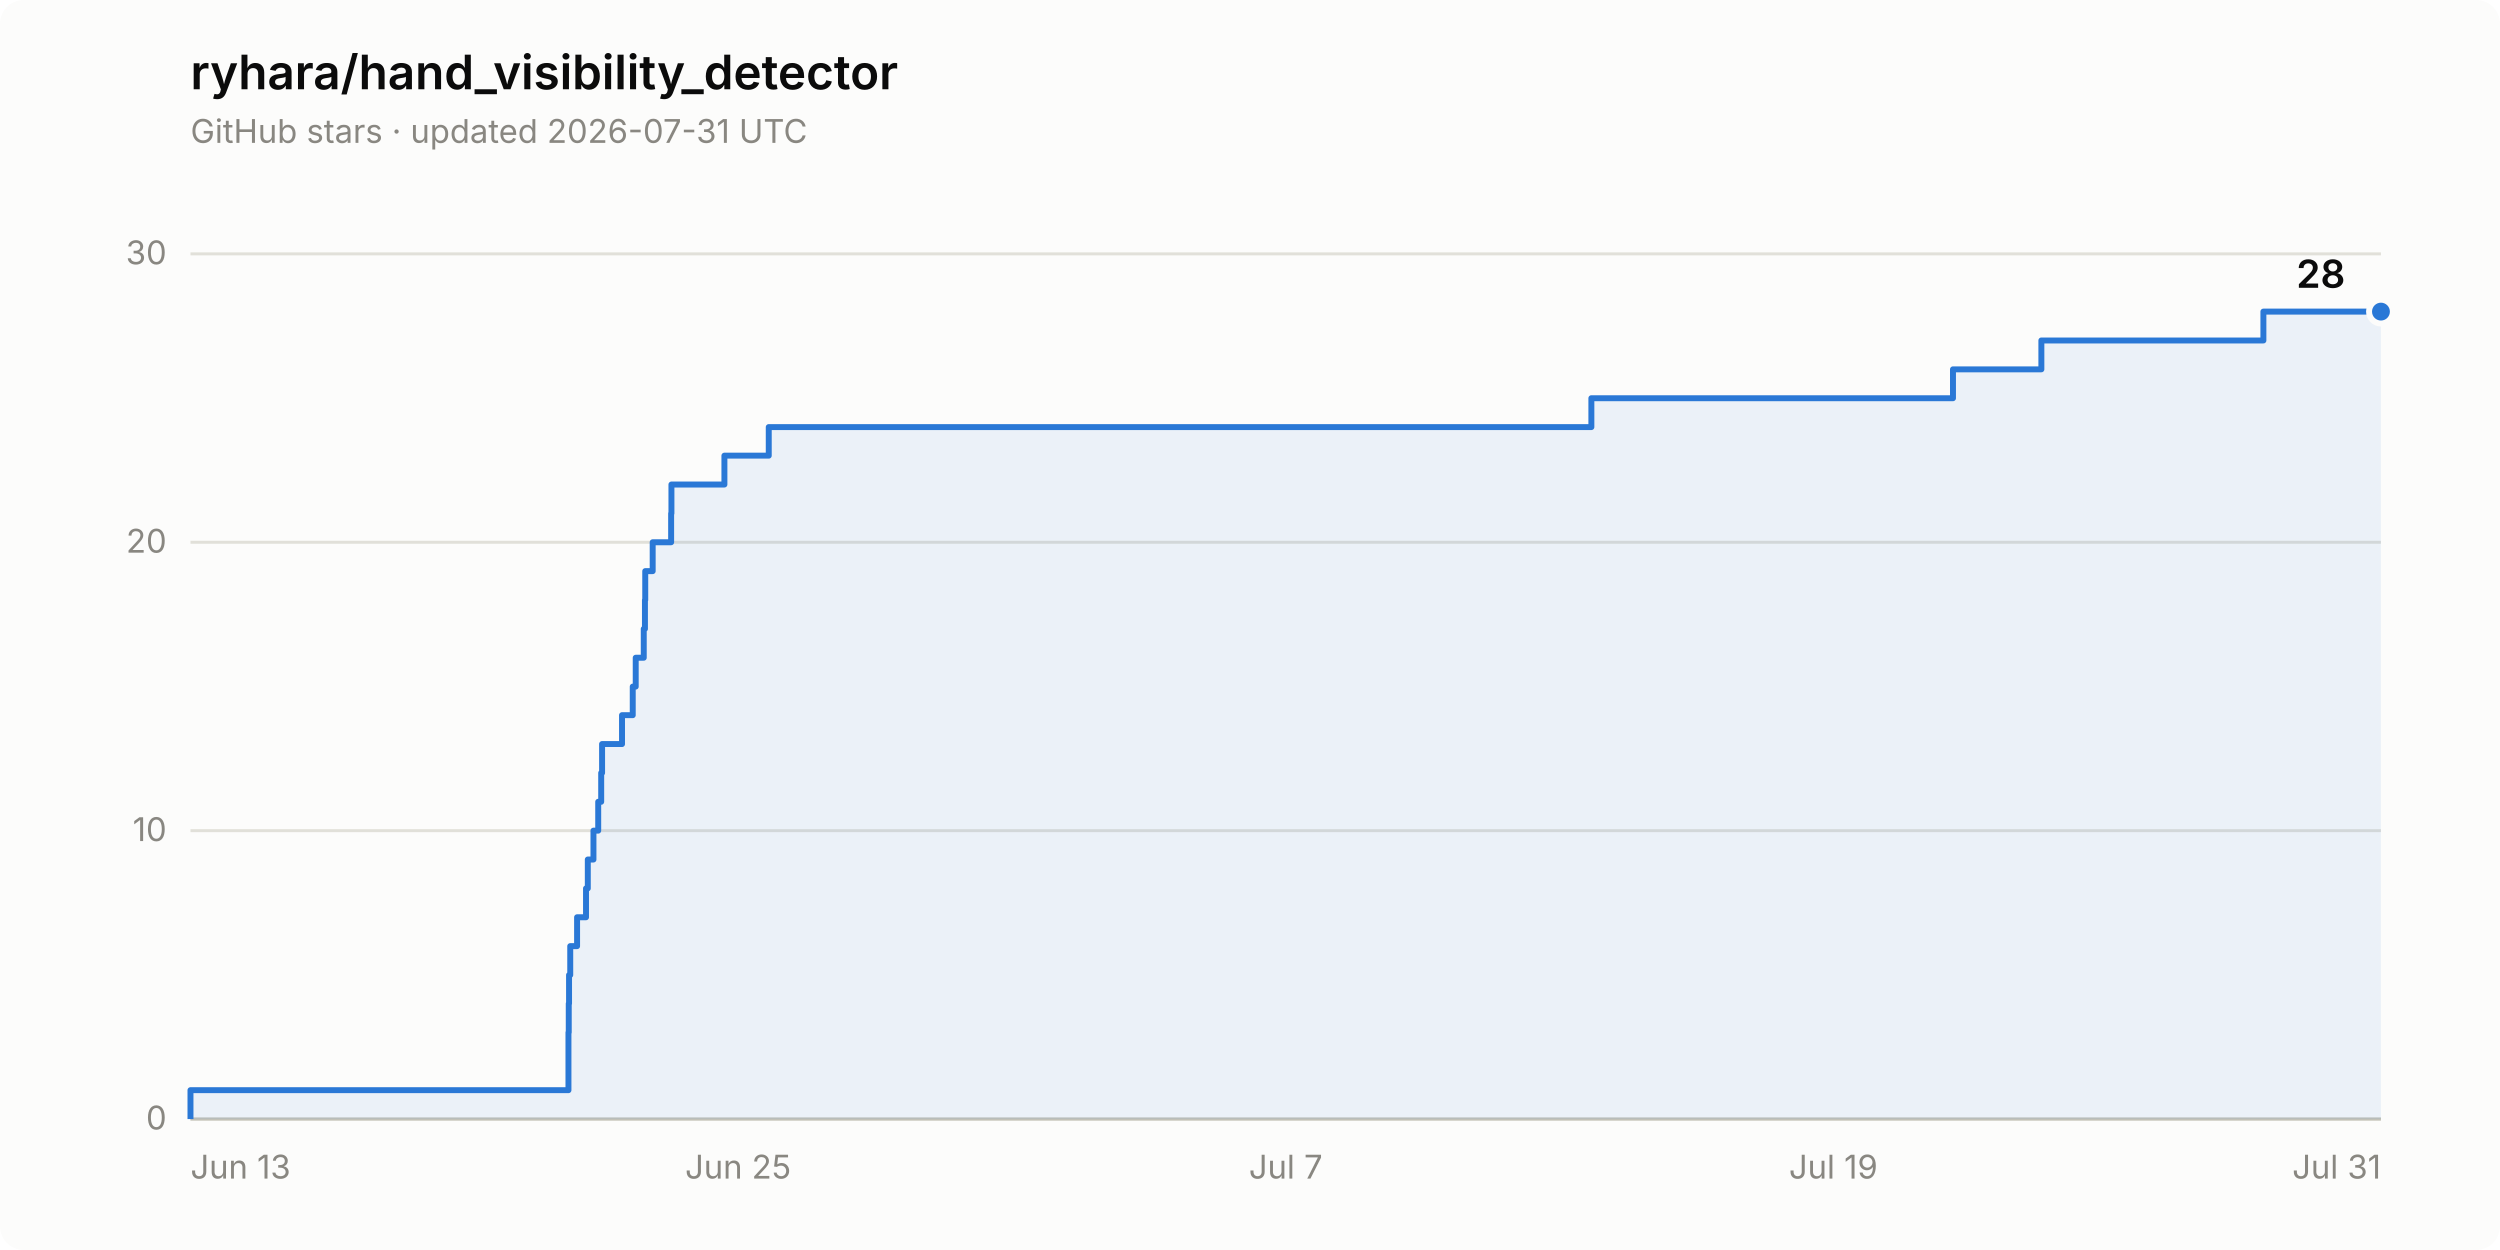
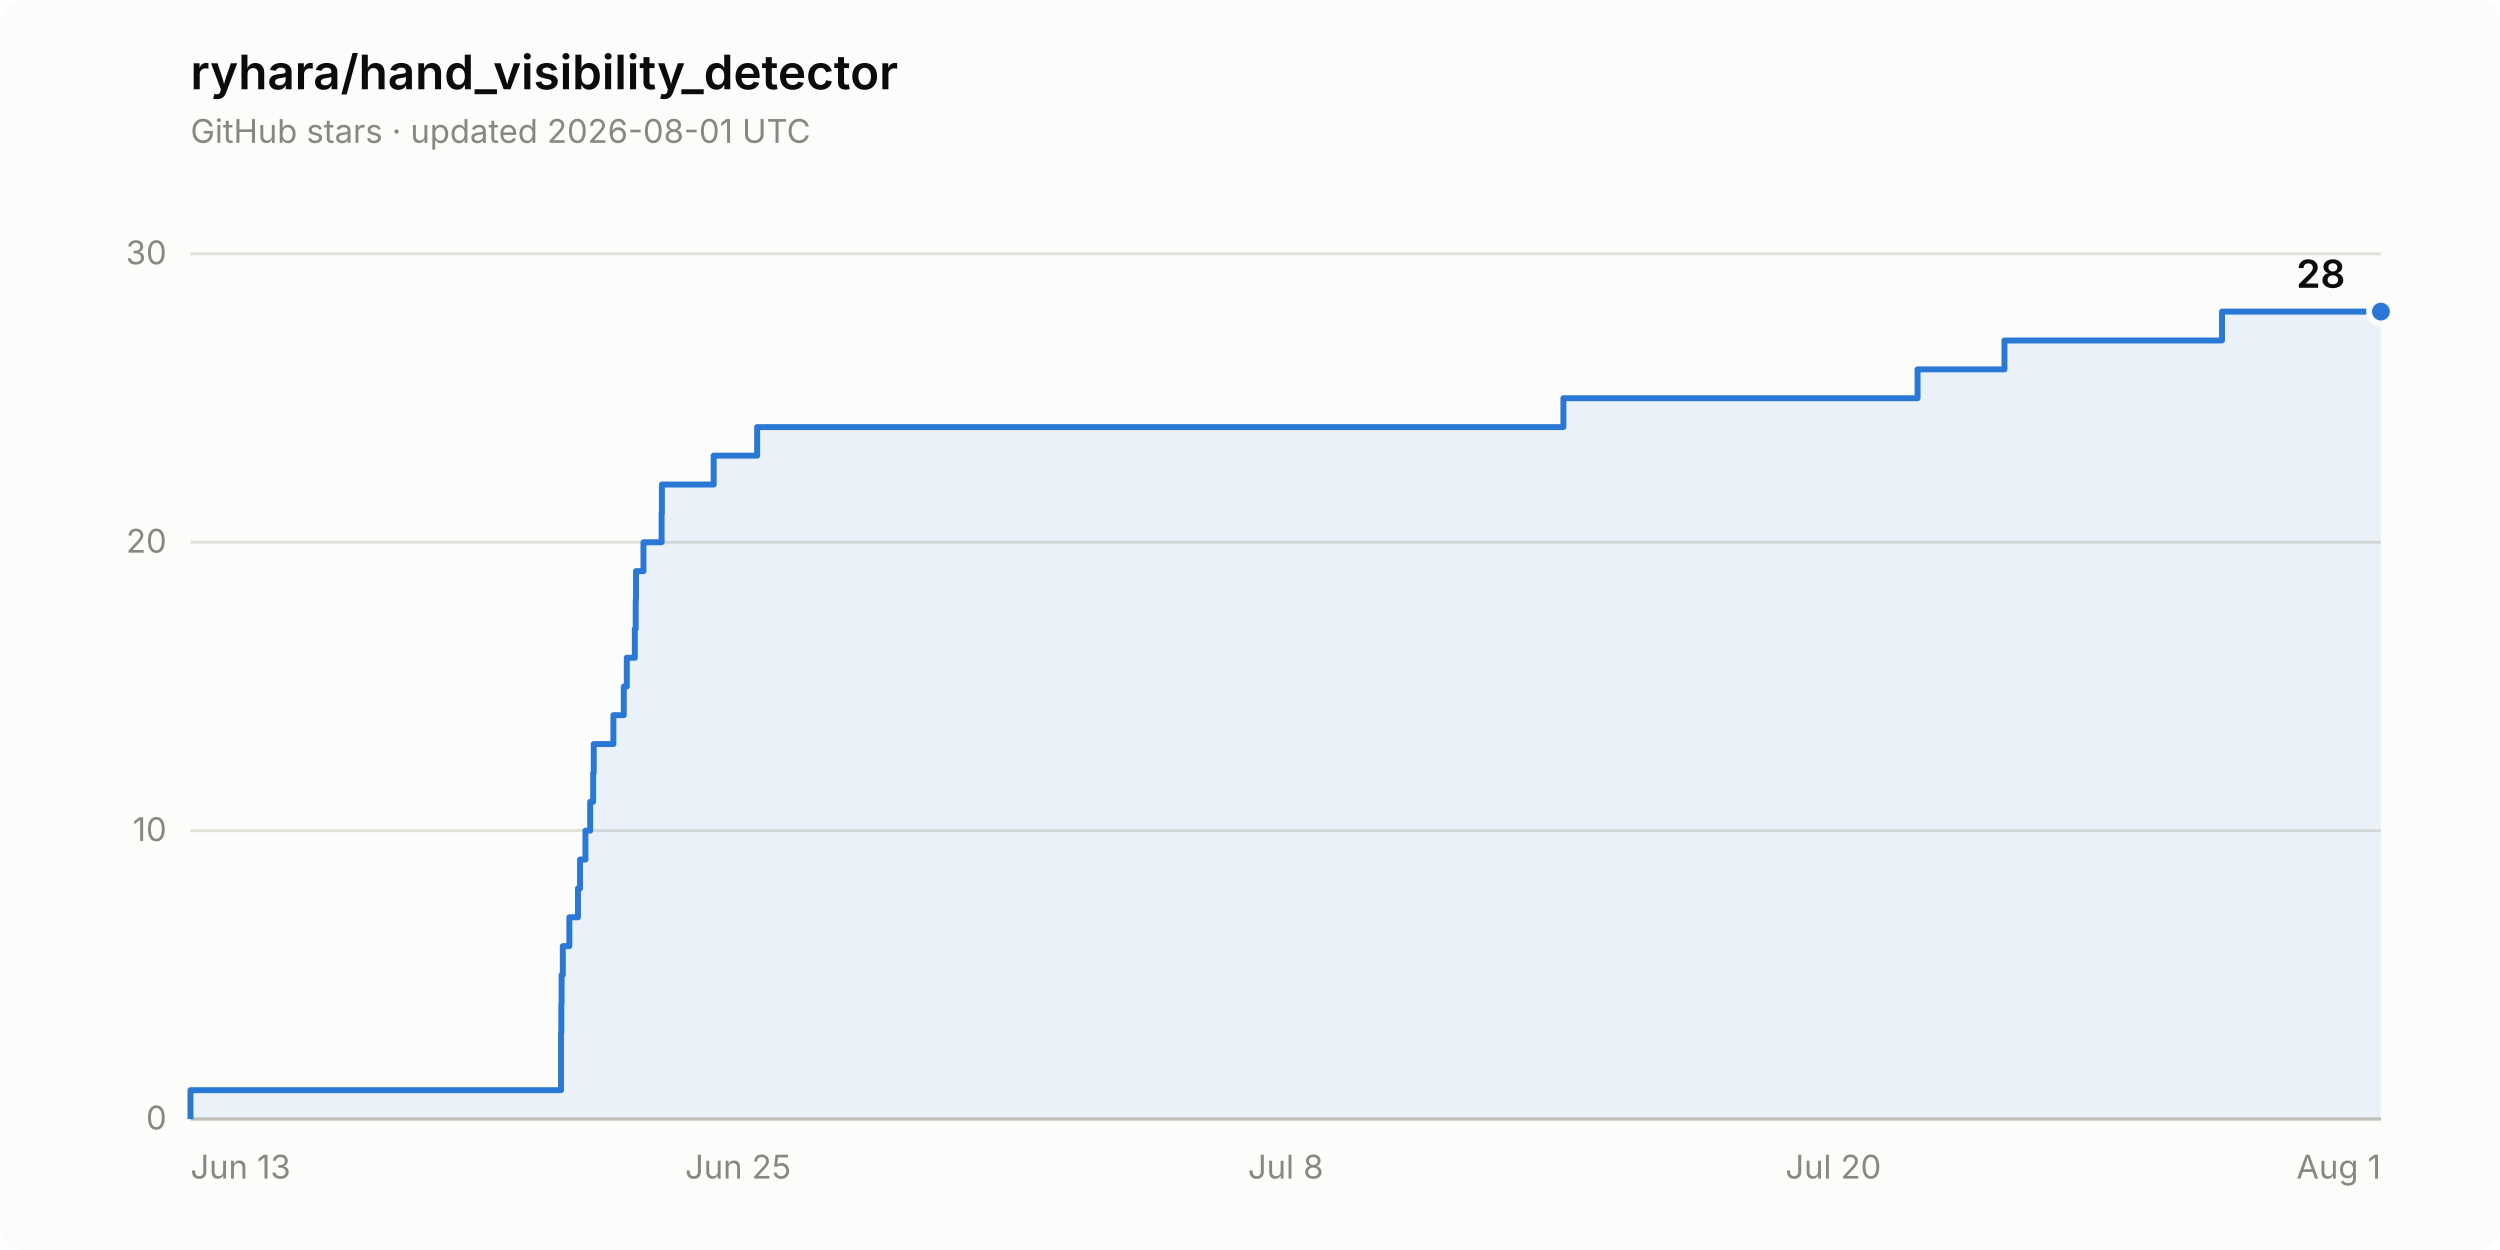
<svg xmlns="http://www.w3.org/2000/svg" width="840" height="420" viewBox="0 0 840 420" role="img" aria-label="Star history of ryhara/hand_visibility_detector: 28 stars">
  <rect width="840" height="420" rx="8" fill="#fcfcfb" />
  <text x="64" y="30" font-family="system-ui, -apple-system, &quot;Segoe UI&quot;, sans-serif" font-size="16" font-weight="600" fill="#0b0b0b">ryhara/hand_visibility_detector</text>
-   <text x="64" y="48" font-family="system-ui, -apple-system, &quot;Segoe UI&quot;, sans-serif" font-size="11" fill="#898781">GitHub stars · updated 2026-07-31 UTC</text>
+   <text x="64" y="48" font-family="system-ui, -apple-system, &quot;Segoe UI&quot;, sans-serif" font-size="11" fill="#898781">GitHub stars · updated 2026-08-01 UTC</text>
  <line x1="64" y1="376.0" x2="800" y2="376.0" stroke="#e1e0d9" stroke-width="1" />
  <text x="56" y="379.5" font-family="system-ui, -apple-system, &quot;Segoe UI&quot;, sans-serif" font-size="11" fill="#898781" text-anchor="end" style="font-variant-numeric: tabular-nums">0</text>
  <line x1="64" y1="279.1" x2="800" y2="279.1" stroke="#e1e0d9" stroke-width="1" />
  <text x="56" y="282.6" font-family="system-ui, -apple-system, &quot;Segoe UI&quot;, sans-serif" font-size="11" fill="#898781" text-anchor="end" style="font-variant-numeric: tabular-nums">10</text>
  <line x1="64" y1="182.2" x2="800" y2="182.2" stroke="#e1e0d9" stroke-width="1" />
  <text x="56" y="185.7" font-family="system-ui, -apple-system, &quot;Segoe UI&quot;, sans-serif" font-size="11" fill="#898781" text-anchor="end" style="font-variant-numeric: tabular-nums">20</text>
  <line x1="64" y1="85.3" x2="800" y2="85.3" stroke="#e1e0d9" stroke-width="1" />
  <text x="56" y="88.8" font-family="system-ui, -apple-system, &quot;Segoe UI&quot;, sans-serif" font-size="11" fill="#898781" text-anchor="end" style="font-variant-numeric: tabular-nums">30</text>
  <line x1="64" y1="376.0" x2="800" y2="376.0" stroke="#c3c2b7" stroke-width="1" />
  <text x="64.0" y="396" font-family="system-ui, -apple-system, &quot;Segoe UI&quot;, sans-serif" font-size="11" fill="#898781" text-anchor="start">Jun 13</text>
  <text x="248.0" y="396" font-family="system-ui, -apple-system, &quot;Segoe UI&quot;, sans-serif" font-size="11" fill="#898781" text-anchor="middle">Jun 25</text>
-   <text x="432.0" y="396" font-family="system-ui, -apple-system, &quot;Segoe UI&quot;, sans-serif" font-size="11" fill="#898781" text-anchor="middle">Jul 7</text>
-   <text x="616.0" y="396" font-family="system-ui, -apple-system, &quot;Segoe UI&quot;, sans-serif" font-size="11" fill="#898781" text-anchor="middle">Jul 19</text>
-   <text x="800.0" y="396" font-family="system-ui, -apple-system, &quot;Segoe UI&quot;, sans-serif" font-size="11" fill="#898781" text-anchor="end">Jul 31</text>
-   <path d="M 64.0 376.0 L 64.0 366.3 L 191.0 366.3 L 191.0 356.6 L 191.0 356.6 L 191.0 346.9 L 191.1 346.9 L 191.1 337.2 L 191.2 337.2 L 191.2 327.6 L 191.6 327.6 L 191.6 317.9 L 193.9 317.9 L 193.9 308.2 L 196.9 308.2 L 196.9 298.5 L 197.5 298.5 L 197.5 288.8 L 199.4 288.8 L 199.4 279.1 L 201.0 279.1 L 201.0 269.4 L 202.0 269.4 L 202.0 259.7 L 202.3 259.7 L 202.3 250.0 L 209.0 250.0 L 209.0 240.3 L 212.6 240.3 L 212.6 230.7 L 213.6 230.7 L 213.6 221.0 L 216.3 221.0 L 216.3 211.3 L 216.7 211.3 L 216.7 201.6 L 216.8 201.6 L 216.8 191.9 L 219.3 191.9 L 219.3 182.2 L 225.5 182.2 L 225.5 172.5 L 225.6 172.5 L 225.6 162.8 L 243.4 162.8 L 243.4 153.1 L 258.3 153.1 L 258.3 143.5 L 534.7 143.5 L 534.7 133.8 L 656.2 133.8 L 656.2 124.1 L 685.9 124.1 L 685.9 114.4 L 760.5 114.4 L 760.5 104.7 L 800.0 104.7 L 800.0 376.0 Z" fill="#2a78d6" fill-opacity="0.08" stroke="none" />
-   <path d="M 64.0 376.0 L 64.0 366.3 L 191.0 366.3 L 191.0 356.6 L 191.0 356.6 L 191.0 346.9 L 191.1 346.9 L 191.1 337.2 L 191.2 337.2 L 191.2 327.6 L 191.6 327.6 L 191.6 317.9 L 193.9 317.9 L 193.9 308.2 L 196.9 308.2 L 196.9 298.5 L 197.5 298.5 L 197.5 288.8 L 199.4 288.8 L 199.4 279.1 L 201.0 279.1 L 201.0 269.4 L 202.0 269.4 L 202.0 259.7 L 202.3 259.7 L 202.3 250.0 L 209.0 250.0 L 209.0 240.3 L 212.6 240.3 L 212.6 230.7 L 213.6 230.7 L 213.6 221.0 L 216.3 221.0 L 216.3 211.3 L 216.7 211.3 L 216.7 201.6 L 216.8 201.6 L 216.8 191.9 L 219.3 191.9 L 219.3 182.2 L 225.5 182.2 L 225.5 172.5 L 225.6 172.5 L 225.6 162.8 L 243.4 162.8 L 243.4 153.1 L 258.3 153.1 L 258.3 143.5 L 534.7 143.5 L 534.7 133.8 L 656.2 133.8 L 656.2 124.1 L 685.9 124.1 L 685.9 114.4 L 760.5 114.4 L 760.5 104.7 L 800.0 104.7" fill="none" stroke="#2a78d6" stroke-width="2" stroke-linejoin="round" />
+   <text x="432.0" y="396" font-family="system-ui, -apple-system, &quot;Segoe UI&quot;, sans-serif" font-size="11" fill="#898781" text-anchor="middle">Jul 8</text>
+   <text x="616.0" y="396" font-family="system-ui, -apple-system, &quot;Segoe UI&quot;, sans-serif" font-size="11" fill="#898781" text-anchor="middle">Jul 20</text>
+   <text x="800.0" y="396" font-family="system-ui, -apple-system, &quot;Segoe UI&quot;, sans-serif" font-size="11" fill="#898781" text-anchor="end">Aug 1</text>
+   <path d="M 64.0 376.0 L 64.0 366.3 L 188.5 366.3 L 188.5 356.6 L 188.5 356.6 L 188.5 346.9 L 188.6 346.9 L 188.6 337.2 L 188.7 337.2 L 188.7 327.6 L 189.1 327.6 L 189.1 317.9 L 191.3 317.9 L 191.3 308.2 L 194.2 308.2 L 194.2 298.5 L 194.9 298.5 L 194.9 288.8 L 196.7 288.8 L 196.7 279.1 L 198.3 279.1 L 198.3 269.4 L 199.3 269.4 L 199.3 259.7 L 199.5 259.7 L 199.5 250.0 L 206.1 250.0 L 206.1 240.3 L 209.6 240.3 L 209.6 230.7 L 210.6 230.7 L 210.6 221.0 L 213.3 221.0 L 213.3 211.3 L 213.6 211.3 L 213.6 201.6 L 213.7 201.6 L 213.7 191.9 L 216.2 191.9 L 216.2 182.2 L 222.3 182.2 L 222.3 172.5 L 222.4 172.5 L 222.4 162.8 L 239.8 162.8 L 239.8 153.1 L 254.4 153.1 L 254.4 143.5 L 525.3 143.5 L 525.3 133.8 L 644.3 133.8 L 644.3 124.1 L 673.5 124.1 L 673.5 114.4 L 746.6 114.4 L 746.6 104.7 L 800.0 104.7 L 800.0 376.0 Z" fill="#2a78d6" fill-opacity="0.08" stroke="none" />
+   <path d="M 64.0 376.0 L 64.0 366.3 L 188.5 366.3 L 188.5 356.6 L 188.5 356.6 L 188.5 346.9 L 188.6 346.9 L 188.6 337.2 L 188.7 337.2 L 188.7 327.6 L 189.1 327.6 L 189.1 317.9 L 191.3 317.9 L 191.3 308.2 L 194.2 308.2 L 194.2 298.5 L 194.9 298.5 L 194.9 288.8 L 196.7 288.8 L 196.7 279.1 L 198.3 279.1 L 198.3 269.4 L 199.3 269.4 L 199.3 259.7 L 199.5 259.7 L 199.5 250.0 L 206.1 250.0 L 206.1 240.3 L 209.6 240.3 L 209.6 230.7 L 210.6 230.7 L 210.6 221.0 L 213.3 221.0 L 213.3 211.3 L 213.6 211.3 L 213.6 201.6 L 213.7 201.6 L 213.7 191.9 L 216.2 191.9 L 216.2 182.2 L 222.3 182.2 L 222.3 172.5 L 222.4 172.5 L 222.4 162.8 L 239.8 162.8 L 239.8 153.1 L 254.4 153.1 L 254.4 143.5 L 525.3 143.5 L 525.3 133.8 L 644.3 133.8 L 644.3 124.1 L 673.5 124.1 L 673.5 114.4 L 746.6 114.4 L 746.6 104.7 L 800.0 104.7" fill="none" stroke="#2a78d6" stroke-width="2" stroke-linejoin="round" />
  <circle cx="800.0" cy="104.7" r="4" fill="#2a78d6" stroke="#fcfcfb" stroke-width="2" />
  <text x="788.0" y="96.7" font-family="system-ui, -apple-system, &quot;Segoe UI&quot;, sans-serif" font-size="13" font-weight="600" fill="#0b0b0b" text-anchor="end" style="font-variant-numeric: tabular-nums">28</text>
</svg>
